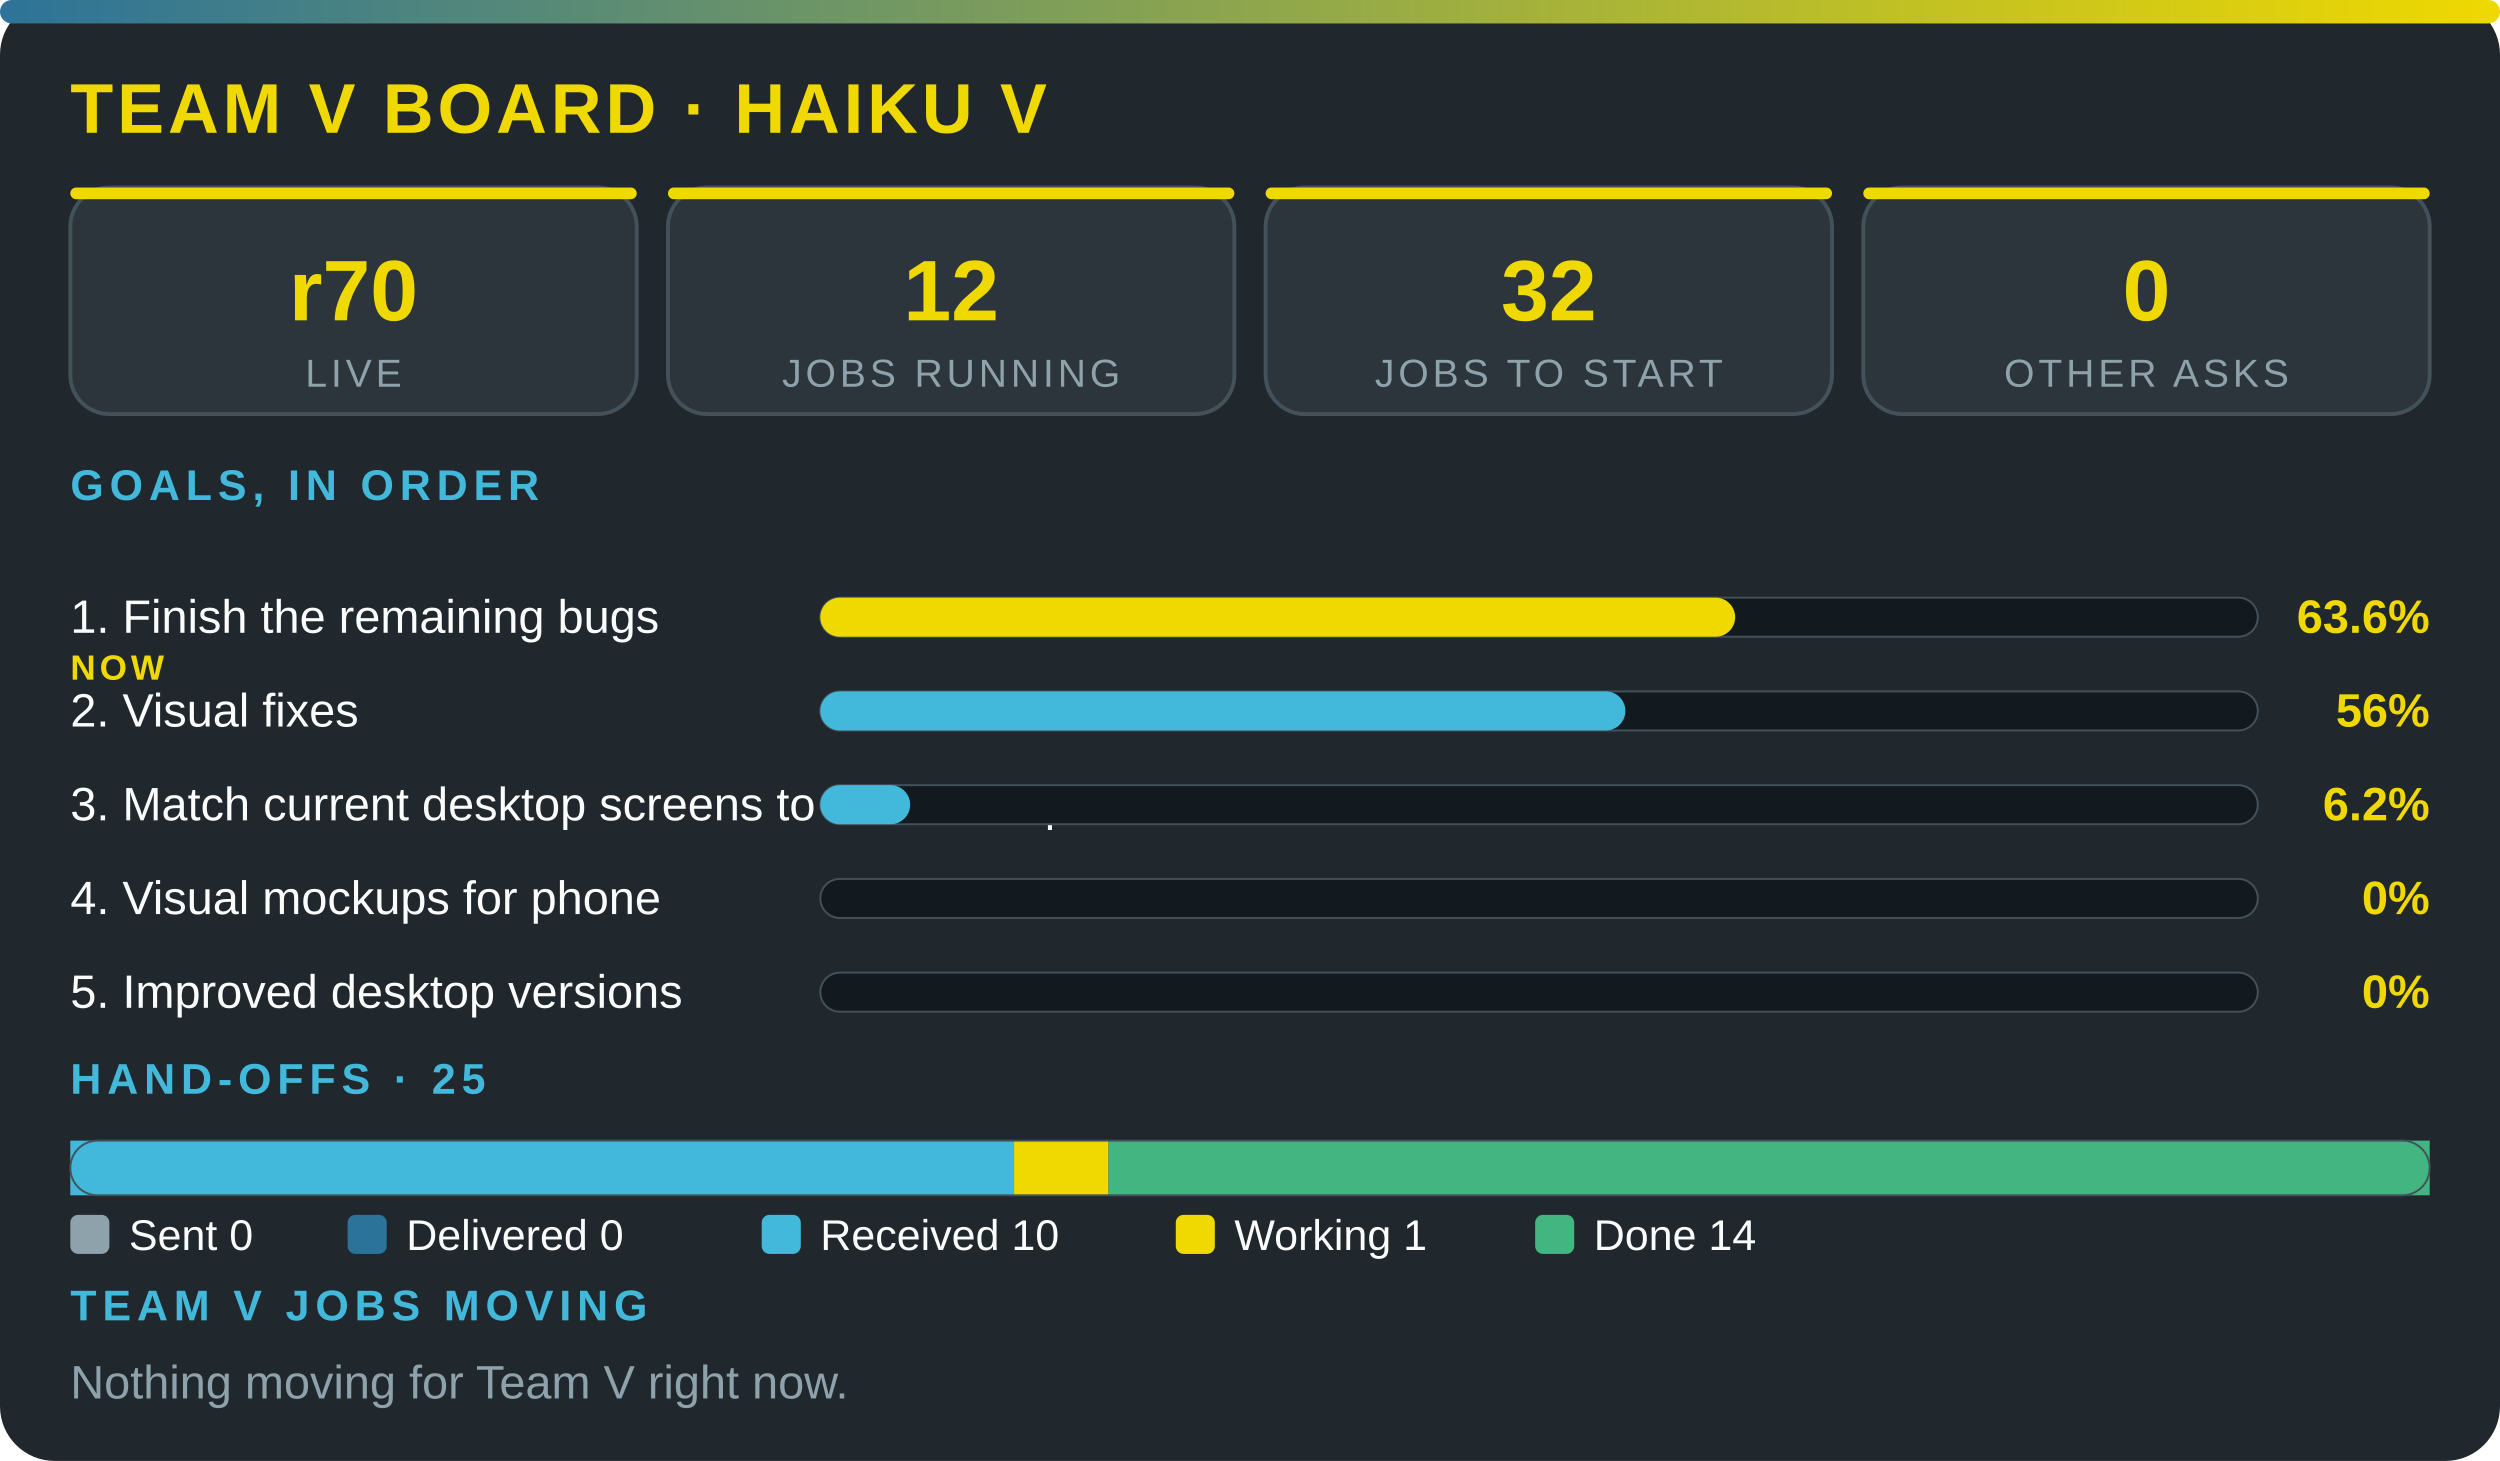
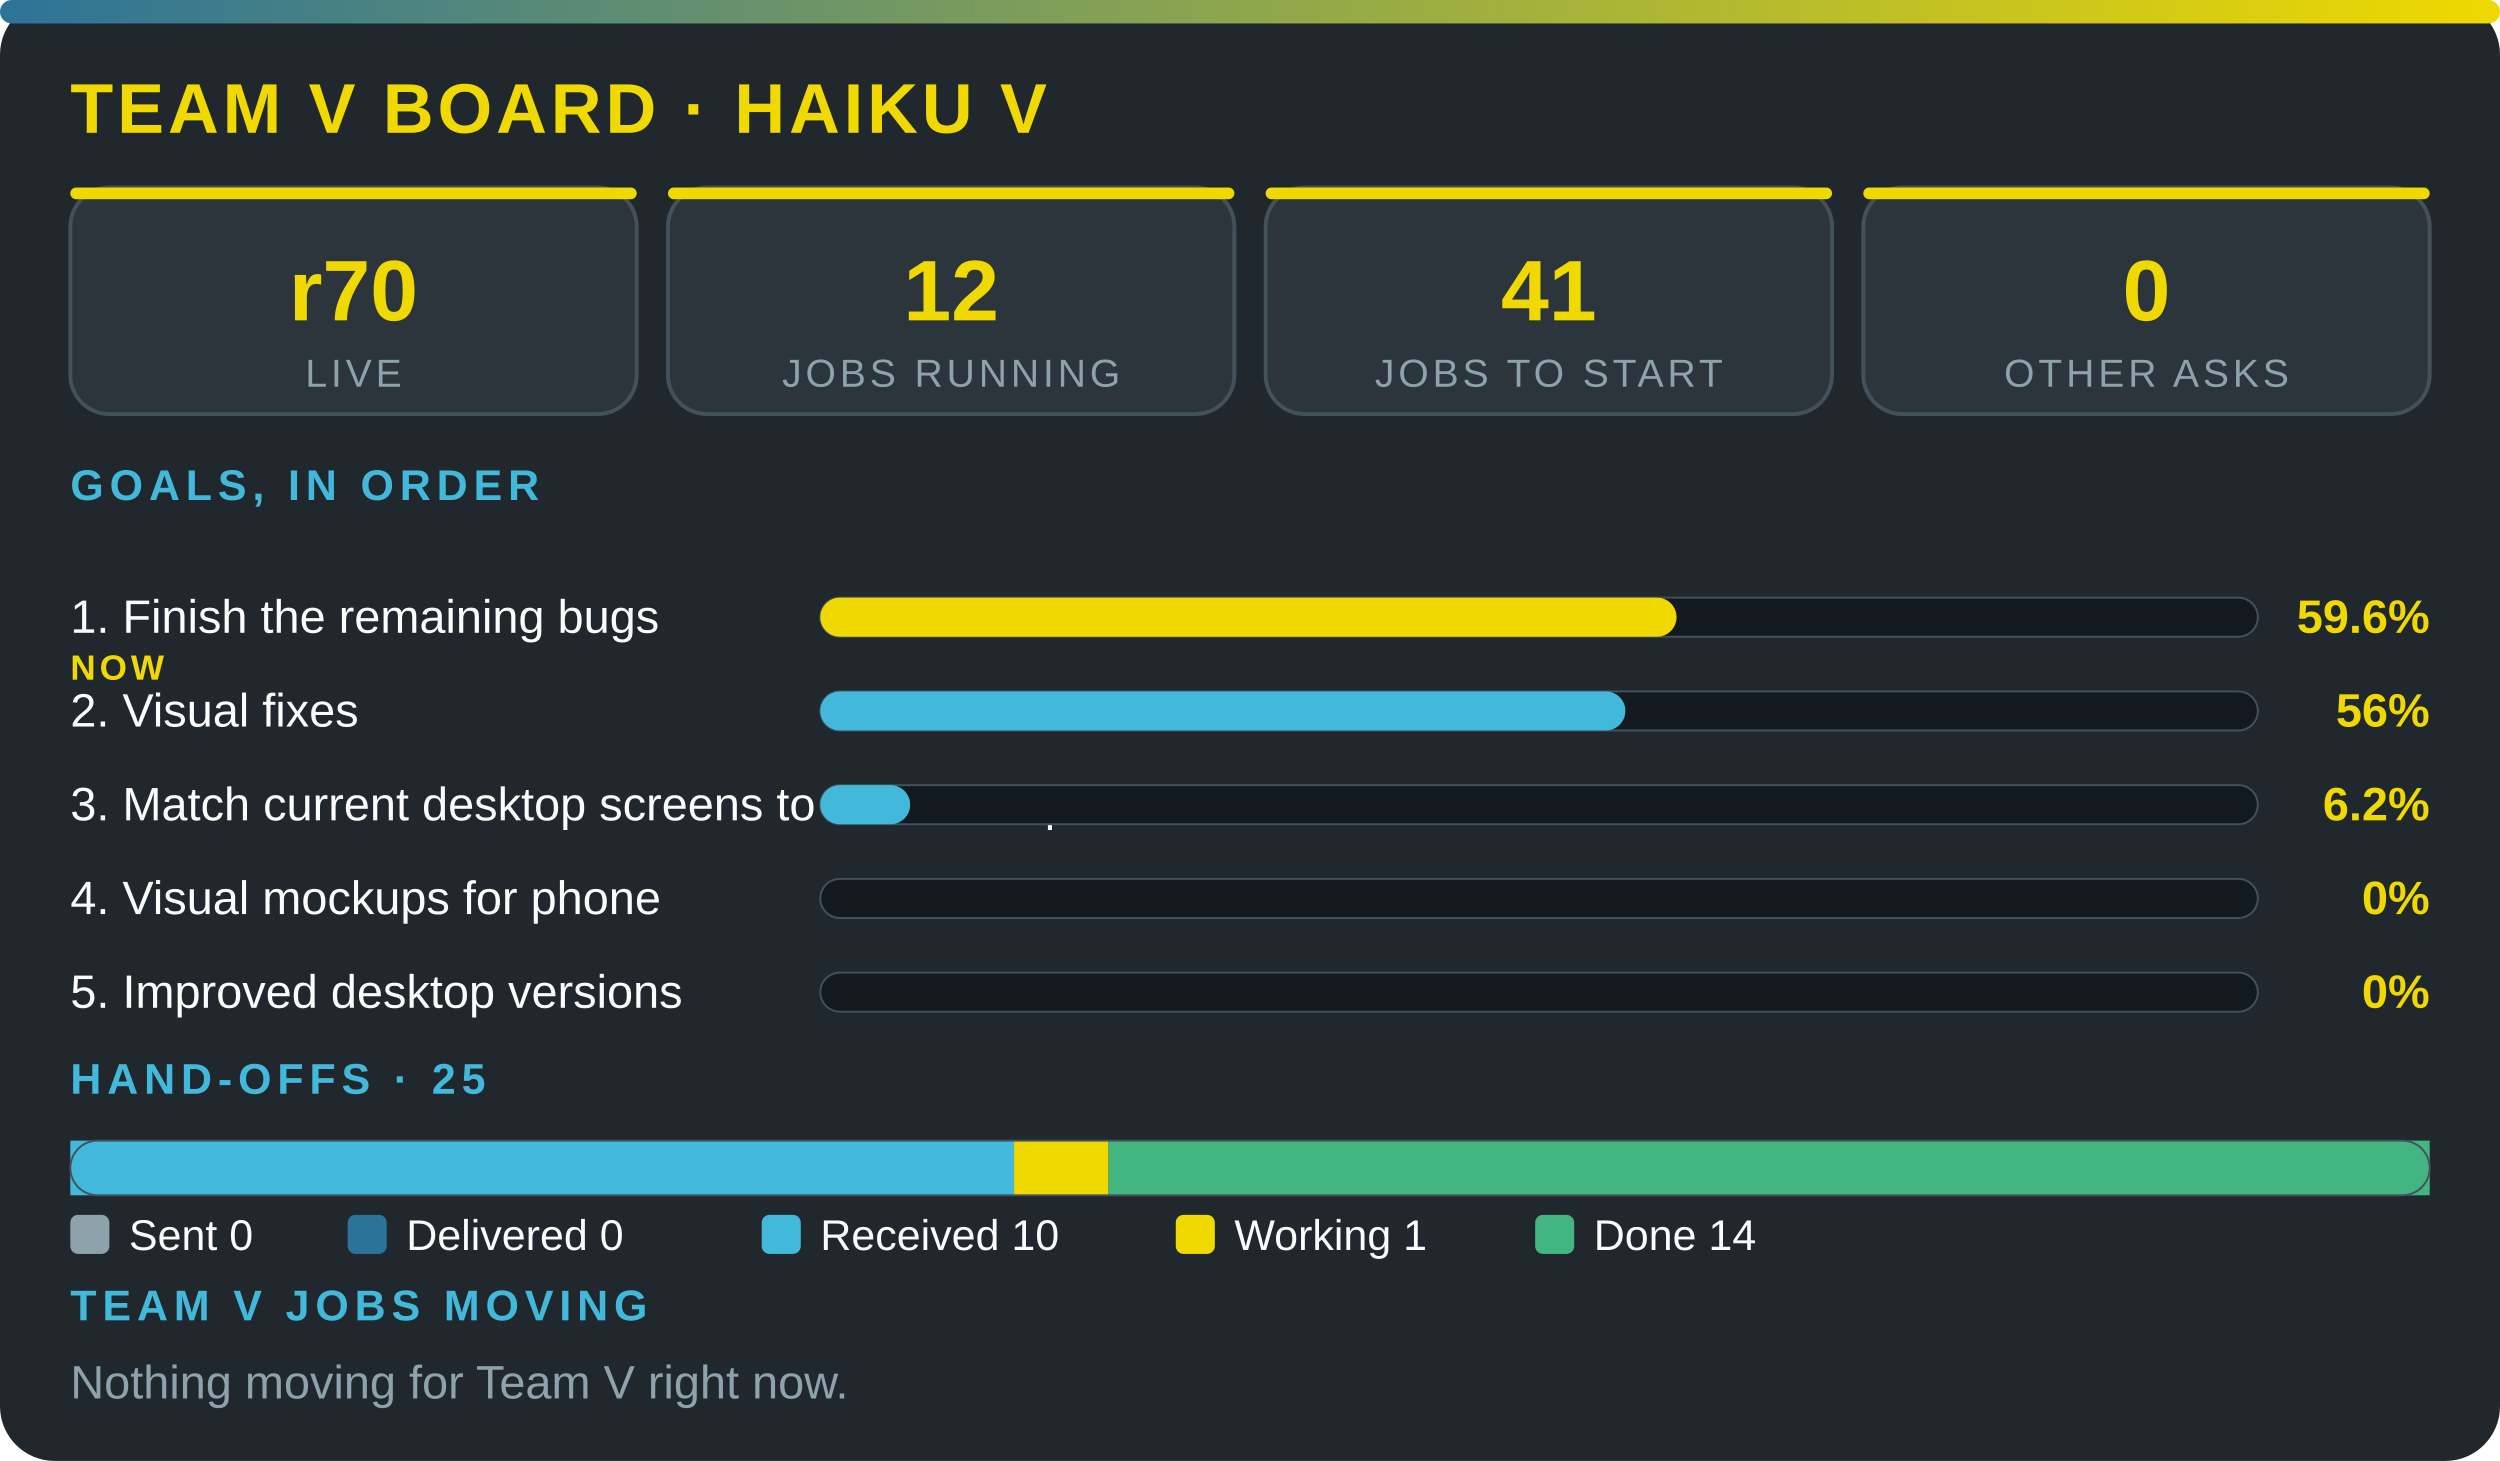
<svg xmlns="http://www.w3.org/2000/svg" viewBox="0 0 640 374" width="100%" role="img" aria-label="Team V board · Haiku V" font-family="'Segoe UI',system-ui,Arial,sans-serif">
  <defs>
    <linearGradient id="g">
      <stop offset="0" stop-color="#2c7399" />
      <stop offset="1" stop-color="#f0d900" />
    </linearGradient>
  </defs>
  <rect width="640" height="374" rx="14" fill="#20272d" />
  <rect width="640" height="6" rx="3" fill="url(#g)" />
  <text x="18" y="34" font-size="18" font-weight="800" fill="#f0d900" letter-spacing="1">TEAM V BOARD · HAIKU V</text>
  <rect x="18" y="48" width="145" height="58" rx="10" fill="#2c353c" stroke="#43515b" />
  <rect x="18" y="48" width="145" height="3" rx="1.5" fill="#f0d900" />
  <text x="90.5" y="82" font-size="22" font-weight="800" fill="#f0d900" text-anchor="middle">r70</text>
  <text x="90.5" y="99" font-size="10" fill="#8ea2ac" letter-spacing="1" text-anchor="middle">LIVE</text>
  <rect x="171" y="48" width="145" height="58" rx="10" fill="#2c353c" stroke="#43515b" />
  <rect x="171" y="48" width="145" height="3" rx="1.5" fill="#f0d900" />
  <text x="243.5" y="82" font-size="22" font-weight="800" fill="#f0d900" text-anchor="middle">12</text>
  <text x="243.5" y="99" font-size="10" fill="#8ea2ac" letter-spacing="1" text-anchor="middle">JOBS RUNNING</text>
  <rect x="324" y="48" width="145" height="58" rx="10" fill="#2c353c" stroke="#43515b" />
  <rect x="324" y="48" width="145" height="3" rx="1.5" fill="#f0d900" />
-   <text x="396.5" y="82" font-size="22" font-weight="800" fill="#f0d900" text-anchor="middle">32</text>
+   <text x="396.5" y="82" font-size="22" font-weight="800" fill="#f0d900" text-anchor="middle">41</text>
  <text x="396.5" y="99" font-size="10" fill="#8ea2ac" letter-spacing="1" text-anchor="middle">JOBS TO START</text>
  <rect x="477" y="48" width="145" height="58" rx="10" fill="#2c353c" stroke="#43515b" />
  <rect x="477" y="48" width="145" height="3" rx="1.5" fill="#f0d900" />
  <text x="549.5" y="82" font-size="22" font-weight="800" fill="#f0d900" text-anchor="middle">0</text>
  <text x="549.5" y="99" font-size="10" fill="#8ea2ac" letter-spacing="1" text-anchor="middle">OTHER ASKS</text>
  <text x="18" y="128" font-size="11" font-weight="700" fill="#42b9da" letter-spacing="1.5">GOALS, IN ORDER</text>
  <text x="18" y="162" font-size="12" fill="#fbfcfc">1. Finish the remaining bugs</text>
  <text x="18" y="174" font-size="9" font-weight="800" letter-spacing="1" fill="#f0d900">NOW</text>
  <rect x="210" y="153" width="368" height="10" rx="5" fill="#12191f" stroke="#43515b" stroke-width=".5" />
-   <rect x="210" y="153" width="234.2" height="10" rx="5" fill="#f0d900" />
-   <text x="622" y="162" font-size="12" font-weight="800" fill="#f0d900" text-anchor="end">63.6%</text>
+   <rect x="210" y="153" width="219.2" height="10" rx="5" fill="#f0d900" />
+   <text x="622" y="162" font-size="12" font-weight="800" fill="#f0d900" text-anchor="end">59.6%</text>
  <text x="18" y="186" font-size="12" fill="#fbfcfc">2. Visual fixes</text>
  <rect x="210" y="177" width="368" height="10" rx="5" fill="#12191f" stroke="#43515b" stroke-width=".5" />
  <rect x="210" y="177" width="206.1" height="10" rx="5" fill="#42b9da" />
  <text x="622" y="186" font-size="12" font-weight="800" fill="#f0d900" text-anchor="end">56%</text>
  <text x="18" y="210" font-size="12" fill="#fbfcfc">3. Match current desktop screens to the mockup</text>
  <rect x="210" y="201" width="368" height="10" rx="5" fill="#12191f" stroke="#43515b" stroke-width=".5" />
  <rect x="210" y="201" width="23" height="10" rx="5" fill="#42b9da" />
  <text x="622" y="210" font-size="12" font-weight="800" fill="#f0d900" text-anchor="end">6.2%</text>
  <text x="18" y="234" font-size="12" fill="#fbfcfc">4. Visual mockups for phone</text>
  <rect x="210" y="225" width="368" height="10" rx="5" fill="#12191f" stroke="#43515b" stroke-width=".5" />
  <text x="622" y="234" font-size="12" font-weight="800" fill="#f0d900" text-anchor="end">0%</text>
  <text x="18" y="258" font-size="12" fill="#fbfcfc">5. Improved desktop versions</text>
  <rect x="210" y="249" width="368" height="10" rx="5" fill="#12191f" stroke="#43515b" stroke-width=".5" />
  <text x="622" y="258" font-size="12" font-weight="800" fill="#f0d900" text-anchor="end">0%</text>
  <text x="18" y="280" font-size="11" font-weight="700" fill="#42b9da" letter-spacing="1.5">HAND-OFFS · 25</text>
  <rect x="18" y="292" width="241.6" height="14" fill="#42b9da" />
  <rect x="259.6" y="292" width="24.2" height="14" fill="#f0d900" />
  <rect x="283.8" y="292" width="338.2" height="14" fill="#43b581" />
  <rect x="18" y="292" width="604" height="14" rx="7" fill="none" stroke="#43515b" stroke-width=".5" />
  <rect x="18" y="311" width="10" height="10" rx="2" fill="#8ea2ac" />
  <text x="33" y="320" font-size="11" fill="#fbfcfc">Sent 0</text>
  <rect x="89" y="311" width="10" height="10" rx="2" fill="#2c7399" />
  <text x="104" y="320" font-size="11" fill="#fbfcfc">Delivered 0</text>
  <rect x="195" y="311" width="10" height="10" rx="2" fill="#42b9da" />
  <text x="210" y="320" font-size="11" fill="#fbfcfc">Received 10</text>
  <rect x="301" y="311" width="10" height="10" rx="2" fill="#f0d900" />
  <text x="316" y="320" font-size="11" fill="#fbfcfc">Working 1</text>
  <rect x="393" y="311" width="10" height="10" rx="2" fill="#43b581" />
  <text x="408" y="320" font-size="11" fill="#fbfcfc">Done 14</text>
  <text x="18" y="338" font-size="11" font-weight="700" fill="#42b9da" letter-spacing="1.5">TEAM V JOBS MOVING</text>
  <text x="18" y="358" font-size="12" fill="#8ea2ac">Nothing moving for Team V right now.</text>
</svg>
